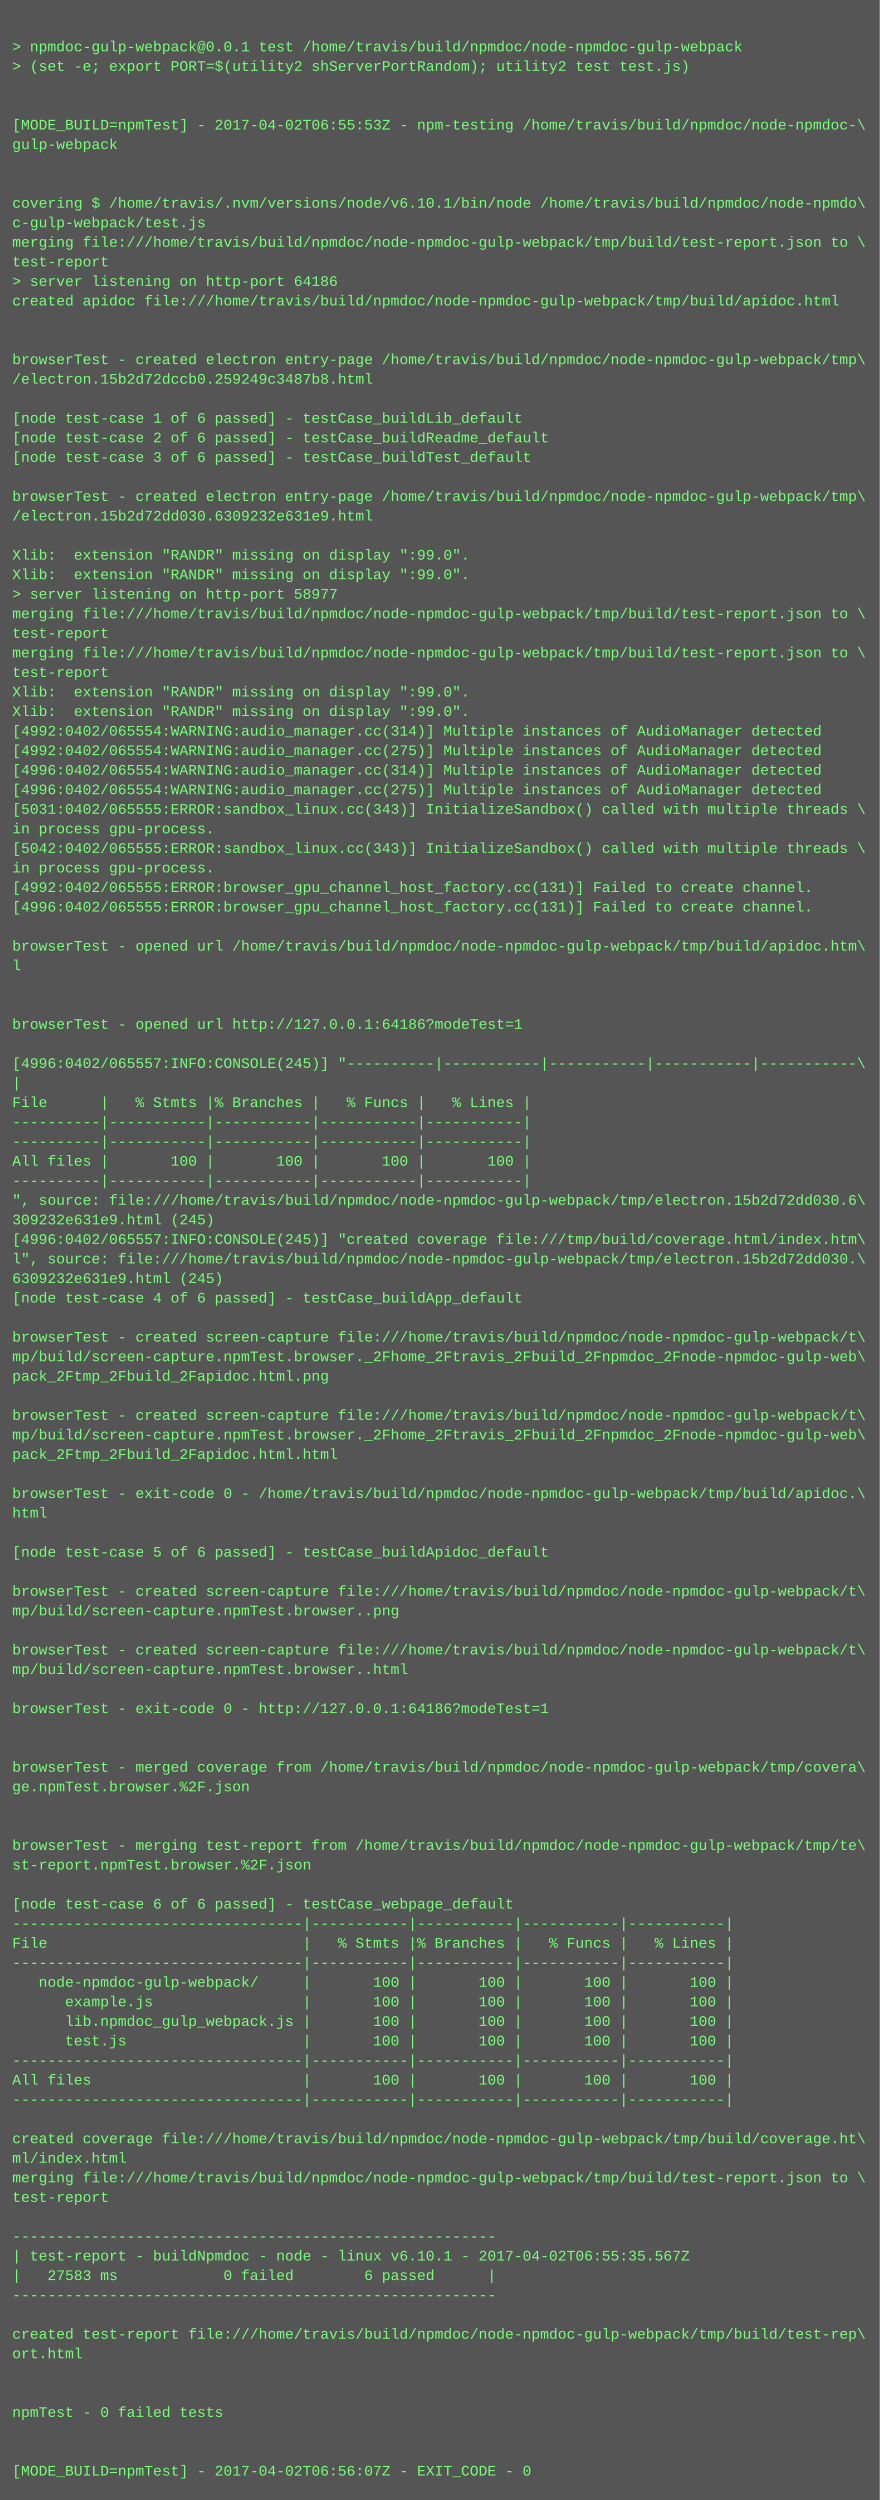
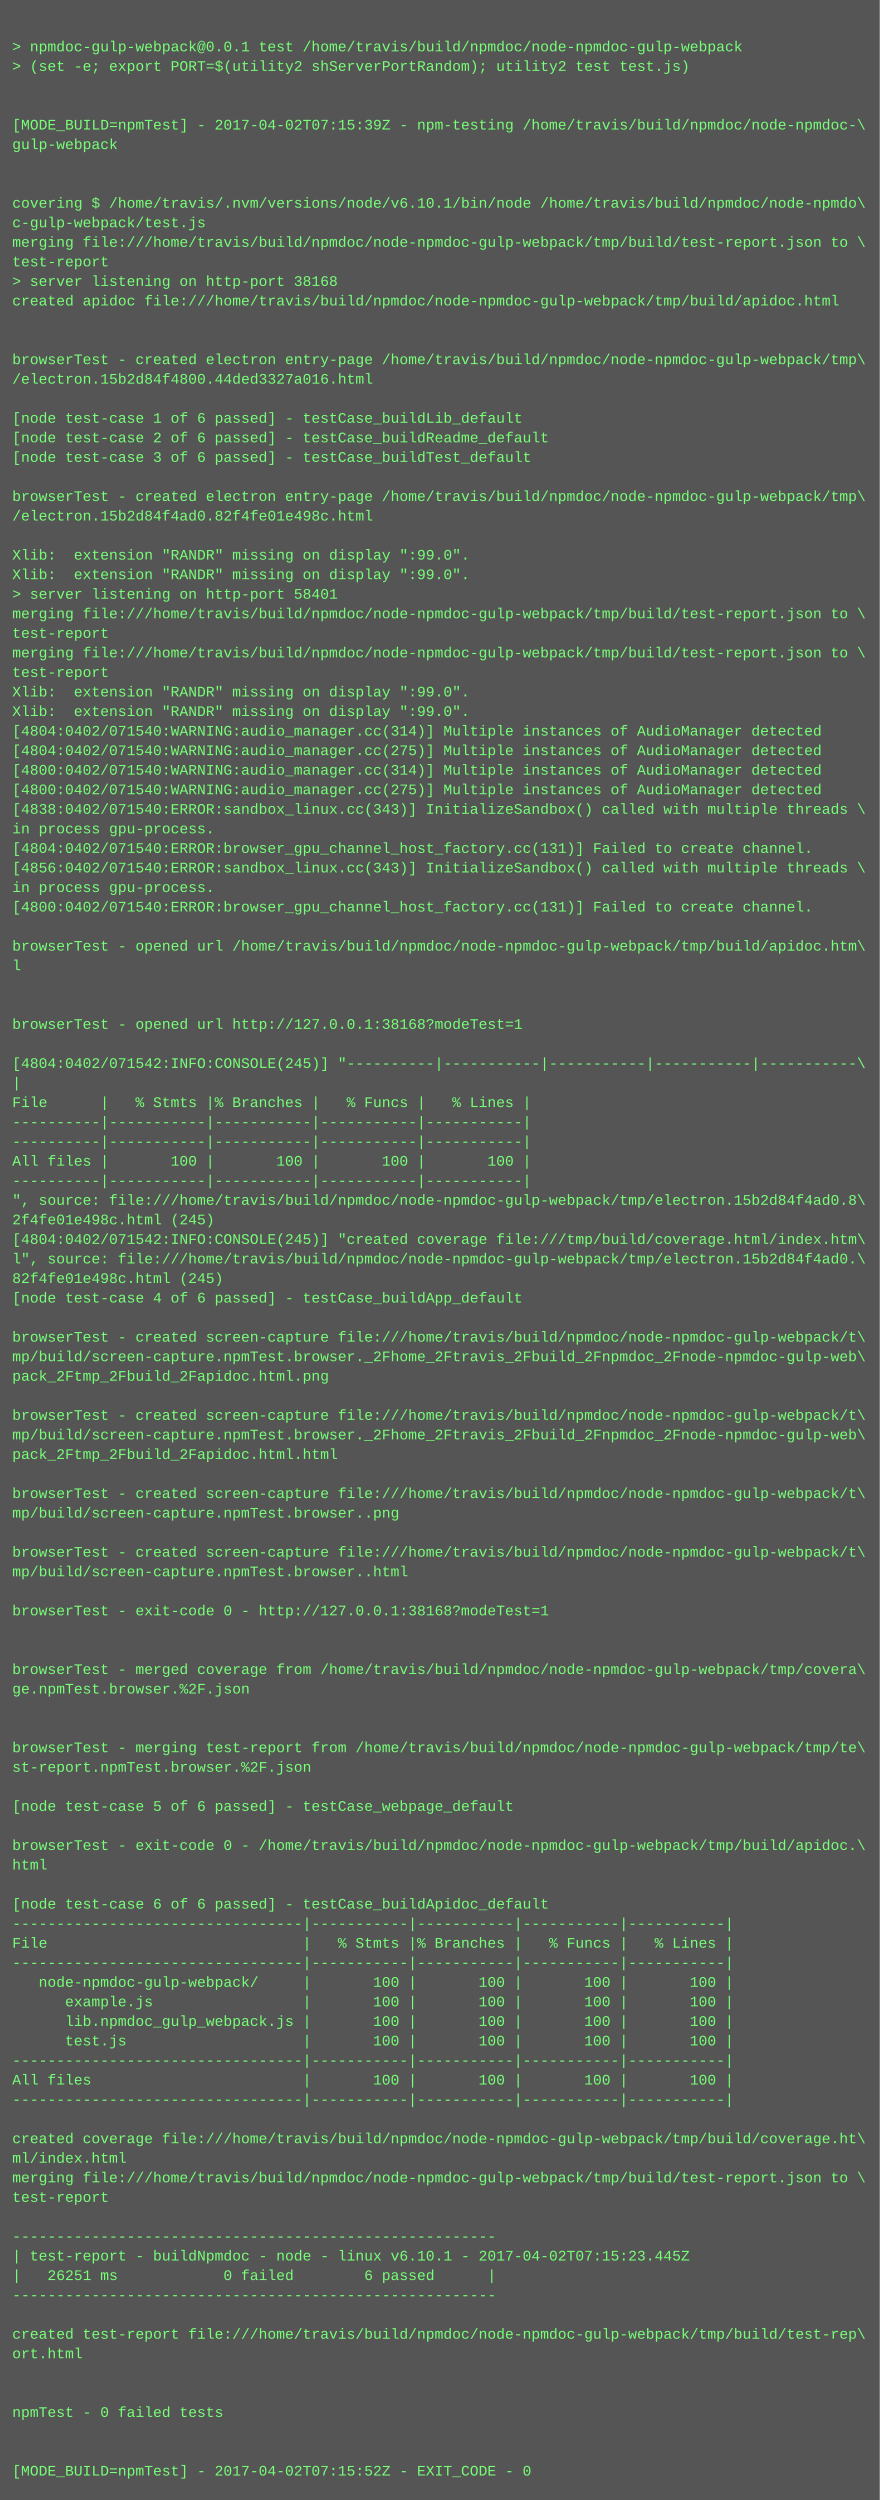
<svg xmlns="http://www.w3.org/2000/svg" height="2046" width="720">
  <rect height="2046" fill="#555" width="720" />
  <text fill="#7f7" font-family="Courier New" font-size="12" xml:space="preserve">
    <tspan x="10" y="26" />
    <tspan x="10" y="42">&gt; npmdoc-gulp-webpack@0.0.1 test /home/travis/build/npmdoc/node-npmdoc-gulp-webpack</tspan>
    <tspan x="10" y="58">&gt; (set -e; export PORT=$(utility2 shServerPortRandom); utility2 test test.js)</tspan>
    <tspan x="10" y="74" />
    <tspan x="10" y="90" />
-     <tspan x="10" y="106">[MODE_BUILD=npmTest] - 2017-04-02T06:55:53Z - npm-testing /home/travis/build/npmdoc/node-npmdoc-\</tspan>
+     <tspan x="10" y="106">[MODE_BUILD=npmTest] - 2017-04-02T07:15:39Z - npm-testing /home/travis/build/npmdoc/node-npmdoc-\</tspan>
    <tspan x="10" y="122">gulp-webpack</tspan>
    <tspan x="10" y="138" />
    <tspan x="10" y="154" />
    <tspan x="10" y="170">covering $ /home/travis/.nvm/versions/node/v6.10.1/bin/node /home/travis/build/npmdoc/node-npmdo\</tspan>
    <tspan x="10" y="186">c-gulp-webpack/test.js</tspan>
    <tspan x="10" y="202">merging file:///home/travis/build/npmdoc/node-npmdoc-gulp-webpack/tmp/build/test-report.json to \</tspan>
    <tspan x="10" y="218">test-report</tspan>
-     <tspan x="10" y="234">&gt; server listening on http-port 64186</tspan>
+     <tspan x="10" y="234">&gt; server listening on http-port 38168</tspan>
    <tspan x="10" y="250">created apidoc file:///home/travis/build/npmdoc/node-npmdoc-gulp-webpack/tmp/build/apidoc.html</tspan>
    <tspan x="10" y="266" />
    <tspan x="10" y="282" />
    <tspan x="10" y="298">browserTest - created electron entry-page /home/travis/build/npmdoc/node-npmdoc-gulp-webpack/tmp\</tspan>
-     <tspan x="10" y="314">/electron.15b2d72dccb0.259249c3487b8.html</tspan>
+     <tspan x="10" y="314">/electron.15b2d84f4800.44ded3327a016.html</tspan>
    <tspan x="10" y="330" />
    <tspan x="10" y="346">[node test-case 1 of 6 passed] - testCase_buildLib_default</tspan>
    <tspan x="10" y="362">[node test-case 2 of 6 passed] - testCase_buildReadme_default</tspan>
    <tspan x="10" y="378">[node test-case 3 of 6 passed] - testCase_buildTest_default</tspan>
    <tspan x="10" y="394" />
    <tspan x="10" y="410">browserTest - created electron entry-page /home/travis/build/npmdoc/node-npmdoc-gulp-webpack/tmp\</tspan>
-     <tspan x="10" y="426">/electron.15b2d72dd030.6309232e631e9.html</tspan>
+     <tspan x="10" y="426">/electron.15b2d84f4ad0.82f4fe01e498c.html</tspan>
    <tspan x="10" y="442" />
    <tspan x="10" y="458">Xlib:  extension "RANDR" missing on display ":99.0".</tspan>
    <tspan x="10" y="474">Xlib:  extension "RANDR" missing on display ":99.0".</tspan>
-     <tspan x="10" y="490">&gt; server listening on http-port 58977</tspan>
+     <tspan x="10" y="490">&gt; server listening on http-port 58401</tspan>
    <tspan x="10" y="506">merging file:///home/travis/build/npmdoc/node-npmdoc-gulp-webpack/tmp/build/test-report.json to \</tspan>
    <tspan x="10" y="522">test-report</tspan>
    <tspan x="10" y="538">merging file:///home/travis/build/npmdoc/node-npmdoc-gulp-webpack/tmp/build/test-report.json to \</tspan>
    <tspan x="10" y="554">test-report</tspan>
    <tspan x="10" y="570">Xlib:  extension "RANDR" missing on display ":99.0".</tspan>
    <tspan x="10" y="586">Xlib:  extension "RANDR" missing on display ":99.0".</tspan>
-     <tspan x="10" y="602">[4992:0402/065554:WARNING:audio_manager.cc(314)] Multiple instances of AudioManager detected</tspan>
-     <tspan x="10" y="618">[4992:0402/065554:WARNING:audio_manager.cc(275)] Multiple instances of AudioManager detected</tspan>
-     <tspan x="10" y="634">[4996:0402/065554:WARNING:audio_manager.cc(314)] Multiple instances of AudioManager detected</tspan>
-     <tspan x="10" y="650">[4996:0402/065554:WARNING:audio_manager.cc(275)] Multiple instances of AudioManager detected</tspan>
-     <tspan x="10" y="666">[5031:0402/065555:ERROR:sandbox_linux.cc(343)] InitializeSandbox() called with multiple threads \</tspan>
+     <tspan x="10" y="602">[4804:0402/071540:WARNING:audio_manager.cc(314)] Multiple instances of AudioManager detected</tspan>
+     <tspan x="10" y="618">[4804:0402/071540:WARNING:audio_manager.cc(275)] Multiple instances of AudioManager detected</tspan>
+     <tspan x="10" y="634">[4800:0402/071540:WARNING:audio_manager.cc(314)] Multiple instances of AudioManager detected</tspan>
+     <tspan x="10" y="650">[4800:0402/071540:WARNING:audio_manager.cc(275)] Multiple instances of AudioManager detected</tspan>
+     <tspan x="10" y="666">[4838:0402/071540:ERROR:sandbox_linux.cc(343)] InitializeSandbox() called with multiple threads \</tspan>
    <tspan x="10" y="682">in process gpu-process. </tspan>
-     <tspan x="10" y="698">[5042:0402/065555:ERROR:sandbox_linux.cc(343)] InitializeSandbox() called with multiple threads \</tspan>
-     <tspan x="10" y="714">in process gpu-process. </tspan>
-     <tspan x="10" y="730">[4992:0402/065555:ERROR:browser_gpu_channel_host_factory.cc(131)] Failed to create channel.</tspan>
-     <tspan x="10" y="746">[4996:0402/065555:ERROR:browser_gpu_channel_host_factory.cc(131)] Failed to create channel.</tspan>
+     <tspan x="10" y="698">[4804:0402/071540:ERROR:browser_gpu_channel_host_factory.cc(131)] Failed to create channel.</tspan>
+     <tspan x="10" y="714">[4856:0402/071540:ERROR:sandbox_linux.cc(343)] InitializeSandbox() called with multiple threads \</tspan>
+     <tspan x="10" y="730">in process gpu-process. </tspan>
+     <tspan x="10" y="746">[4800:0402/071540:ERROR:browser_gpu_channel_host_factory.cc(131)] Failed to create channel.</tspan>
    <tspan x="10" y="762" />
    <tspan x="10" y="778">browserTest - opened url /home/travis/build/npmdoc/node-npmdoc-gulp-webpack/tmp/build/apidoc.htm\</tspan>
    <tspan x="10" y="794">l</tspan>
    <tspan x="10" y="810" />
    <tspan x="10" y="826" />
-     <tspan x="10" y="842">browserTest - opened url http://127.0.0.1:64186?modeTest=1</tspan>
+     <tspan x="10" y="842">browserTest - opened url http://127.0.0.1:38168?modeTest=1</tspan>
    <tspan x="10" y="858" />
-     <tspan x="10" y="874">[4996:0402/065557:INFO:CONSOLE(245)] "----------|-----------|-----------|-----------|-----------\</tspan>
+     <tspan x="10" y="874">[4804:0402/071542:INFO:CONSOLE(245)] "----------|-----------|-----------|-----------|-----------\</tspan>
    <tspan x="10" y="890">|</tspan>
    <tspan x="10" y="906">File      |   % Stmts |% Branches |   % Funcs |   % Lines |</tspan>
    <tspan x="10" y="922">----------|-----------|-----------|-----------|-----------|</tspan>
    <tspan x="10" y="938">----------|-----------|-----------|-----------|-----------|</tspan>
    <tspan x="10" y="954">All files |       100 |       100 |       100 |       100 |</tspan>
    <tspan x="10" y="970">----------|-----------|-----------|-----------|-----------|</tspan>
-     <tspan x="10" y="986">", source: file:///home/travis/build/npmdoc/node-npmdoc-gulp-webpack/tmp/electron.15b2d72dd030.6\</tspan>
-     <tspan x="10" y="1002">309232e631e9.html (245)</tspan>
-     <tspan x="10" y="1018">[4996:0402/065557:INFO:CONSOLE(245)] "created coverage file:///tmp/build/coverage.html/index.htm\</tspan>
-     <tspan x="10" y="1034">l", source: file:///home/travis/build/npmdoc/node-npmdoc-gulp-webpack/tmp/electron.15b2d72dd030.\</tspan>
-     <tspan x="10" y="1050">6309232e631e9.html (245)</tspan>
+     <tspan x="10" y="986">", source: file:///home/travis/build/npmdoc/node-npmdoc-gulp-webpack/tmp/electron.15b2d84f4ad0.8\</tspan>
+     <tspan x="10" y="1002">2f4fe01e498c.html (245)</tspan>
+     <tspan x="10" y="1018">[4804:0402/071542:INFO:CONSOLE(245)] "created coverage file:///tmp/build/coverage.html/index.htm\</tspan>
+     <tspan x="10" y="1034">l", source: file:///home/travis/build/npmdoc/node-npmdoc-gulp-webpack/tmp/electron.15b2d84f4ad0.\</tspan>
+     <tspan x="10" y="1050">82f4fe01e498c.html (245)</tspan>
    <tspan x="10" y="1066">[node test-case 4 of 6 passed] - testCase_buildApp_default</tspan>
    <tspan x="10" y="1082" />
    <tspan x="10" y="1098">browserTest - created screen-capture file:///home/travis/build/npmdoc/node-npmdoc-gulp-webpack/t\</tspan>
    <tspan x="10" y="1114">mp/build/screen-capture.npmTest.browser._2Fhome_2Ftravis_2Fbuild_2Fnpmdoc_2Fnode-npmdoc-gulp-web\</tspan>
    <tspan x="10" y="1130">pack_2Ftmp_2Fbuild_2Fapidoc.html.png</tspan>
    <tspan x="10" y="1146" />
    <tspan x="10" y="1162">browserTest - created screen-capture file:///home/travis/build/npmdoc/node-npmdoc-gulp-webpack/t\</tspan>
    <tspan x="10" y="1178">mp/build/screen-capture.npmTest.browser._2Fhome_2Ftravis_2Fbuild_2Fnpmdoc_2Fnode-npmdoc-gulp-web\</tspan>
    <tspan x="10" y="1194">pack_2Ftmp_2Fbuild_2Fapidoc.html.html</tspan>
    <tspan x="10" y="1210" />
-     <tspan x="10" y="1226">browserTest - exit-code 0 - /home/travis/build/npmdoc/node-npmdoc-gulp-webpack/tmp/build/apidoc.\</tspan>
-     <tspan x="10" y="1242">html</tspan>
+     <tspan x="10" y="1226">browserTest - created screen-capture file:///home/travis/build/npmdoc/node-npmdoc-gulp-webpack/t\</tspan>
+     <tspan x="10" y="1242">mp/build/screen-capture.npmTest.browser..png</tspan>
    <tspan x="10" y="1258" />
-     <tspan x="10" y="1274">[node test-case 5 of 6 passed] - testCase_buildApidoc_default</tspan>
-     <tspan x="10" y="1290" />
-     <tspan x="10" y="1306">browserTest - created screen-capture file:///home/travis/build/npmdoc/node-npmdoc-gulp-webpack/t\</tspan>
-     <tspan x="10" y="1322">mp/build/screen-capture.npmTest.browser..png</tspan>
+     <tspan x="10" y="1274">browserTest - created screen-capture file:///home/travis/build/npmdoc/node-npmdoc-gulp-webpack/t\</tspan>
+     <tspan x="10" y="1290">mp/build/screen-capture.npmTest.browser..html</tspan>
+     <tspan x="10" y="1306" />
+     <tspan x="10" y="1322">browserTest - exit-code 0 - http://127.0.0.1:38168?modeTest=1</tspan>
    <tspan x="10" y="1338" />
-     <tspan x="10" y="1354">browserTest - created screen-capture file:///home/travis/build/npmdoc/node-npmdoc-gulp-webpack/t\</tspan>
-     <tspan x="10" y="1370">mp/build/screen-capture.npmTest.browser..html</tspan>
-     <tspan x="10" y="1386" />
-     <tspan x="10" y="1402">browserTest - exit-code 0 - http://127.0.0.1:64186?modeTest=1</tspan>
+     <tspan x="10" y="1354" />
+     <tspan x="10" y="1370">browserTest - merged coverage from /home/travis/build/npmdoc/node-npmdoc-gulp-webpack/tmp/covera\</tspan>
+     <tspan x="10" y="1386">ge.npmTest.browser.%2F.json</tspan>
+     <tspan x="10" y="1402" />
    <tspan x="10" y="1418" />
-     <tspan x="10" y="1434" />
-     <tspan x="10" y="1450">browserTest - merged coverage from /home/travis/build/npmdoc/node-npmdoc-gulp-webpack/tmp/covera\</tspan>
-     <tspan x="10" y="1466">ge.npmTest.browser.%2F.json</tspan>
-     <tspan x="10" y="1482" />
+     <tspan x="10" y="1434">browserTest - merging test-report from /home/travis/build/npmdoc/node-npmdoc-gulp-webpack/tmp/te\</tspan>
+     <tspan x="10" y="1450">st-report.npmTest.browser.%2F.json</tspan>
+     <tspan x="10" y="1466" />
+     <tspan x="10" y="1482">[node test-case 5 of 6 passed] - testCase_webpage_default</tspan>
    <tspan x="10" y="1498" />
-     <tspan x="10" y="1514">browserTest - merging test-report from /home/travis/build/npmdoc/node-npmdoc-gulp-webpack/tmp/te\</tspan>
-     <tspan x="10" y="1530">st-report.npmTest.browser.%2F.json</tspan>
+     <tspan x="10" y="1514">browserTest - exit-code 0 - /home/travis/build/npmdoc/node-npmdoc-gulp-webpack/tmp/build/apidoc.\</tspan>
+     <tspan x="10" y="1530">html</tspan>
    <tspan x="10" y="1546" />
-     <tspan x="10" y="1562">[node test-case 6 of 6 passed] - testCase_webpage_default</tspan>
+     <tspan x="10" y="1562">[node test-case 6 of 6 passed] - testCase_buildApidoc_default</tspan>
    <tspan x="10" y="1578">---------------------------------|-----------|-----------|-----------|-----------|</tspan>
    <tspan x="10" y="1594">File                             |   % Stmts |% Branches |   % Funcs |   % Lines |</tspan>
    <tspan x="10" y="1610">---------------------------------|-----------|-----------|-----------|-----------|</tspan>
    <tspan x="10" y="1626">   node-npmdoc-gulp-webpack/     |       100 |       100 |       100 |       100 |</tspan>
    <tspan x="10" y="1642">      example.js                 |       100 |       100 |       100 |       100 |</tspan>
    <tspan x="10" y="1658">      lib.npmdoc_gulp_webpack.js |       100 |       100 |       100 |       100 |</tspan>
    <tspan x="10" y="1674">      test.js                    |       100 |       100 |       100 |       100 |</tspan>
    <tspan x="10" y="1690">---------------------------------|-----------|-----------|-----------|-----------|</tspan>
    <tspan x="10" y="1706">All files                        |       100 |       100 |       100 |       100 |</tspan>
    <tspan x="10" y="1722">---------------------------------|-----------|-----------|-----------|-----------|</tspan>
    <tspan x="10" y="1738" />
    <tspan x="10" y="1754">created coverage file:///home/travis/build/npmdoc/node-npmdoc-gulp-webpack/tmp/build/coverage.ht\</tspan>
    <tspan x="10" y="1770">ml/index.html</tspan>
    <tspan x="10" y="1786">merging file:///home/travis/build/npmdoc/node-npmdoc-gulp-webpack/tmp/build/test-report.json to \</tspan>
    <tspan x="10" y="1802">test-report</tspan>
    <tspan x="10" y="1818" />
    <tspan x="10" y="1834">-------------------------------------------------------</tspan>
-     <tspan x="10" y="1850">| test-report - buildNpmdoc - node - linux v6.10.1 - 2017-04-02T06:55:35.567Z</tspan>
-     <tspan x="10" y="1866">|   27583 ms            0 failed        6 passed      |</tspan>
+     <tspan x="10" y="1850">| test-report - buildNpmdoc - node - linux v6.10.1 - 2017-04-02T07:15:23.445Z</tspan>
+     <tspan x="10" y="1866">|   26251 ms            0 failed        6 passed      |</tspan>
    <tspan x="10" y="1882">-------------------------------------------------------</tspan>
    <tspan x="10" y="1898" />
    <tspan x="10" y="1914">created test-report file:///home/travis/build/npmdoc/node-npmdoc-gulp-webpack/tmp/build/test-rep\</tspan>
    <tspan x="10" y="1930">ort.html</tspan>
    <tspan x="10" y="1946" />
    <tspan x="10" y="1962" />
    <tspan x="10" y="1978">npmTest - 0 failed tests</tspan>
    <tspan x="10" y="1994" />
    <tspan x="10" y="2010" />
-     <tspan x="10" y="2026">[MODE_BUILD=npmTest] - 2017-04-02T06:56:07Z - EXIT_CODE - 0</tspan>
+     <tspan x="10" y="2026">[MODE_BUILD=npmTest] - 2017-04-02T07:15:52Z - EXIT_CODE - 0</tspan>
  </text>
</svg>
